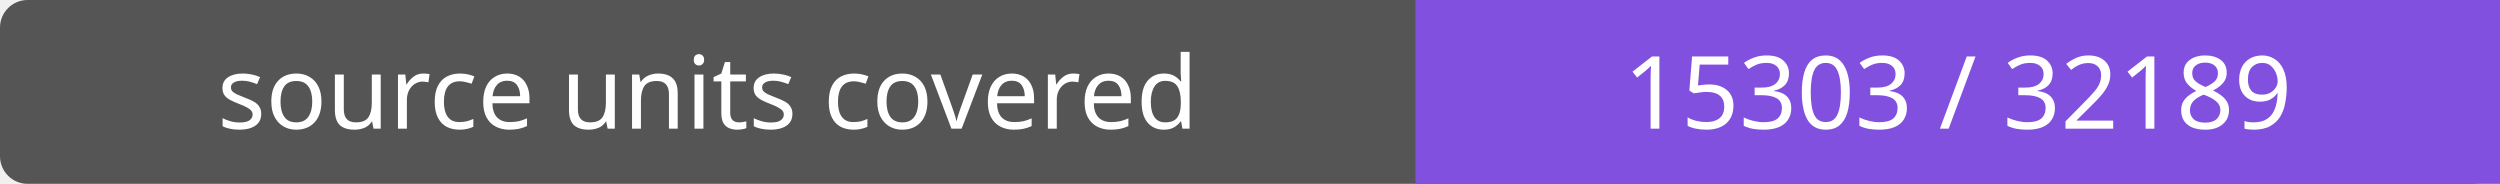
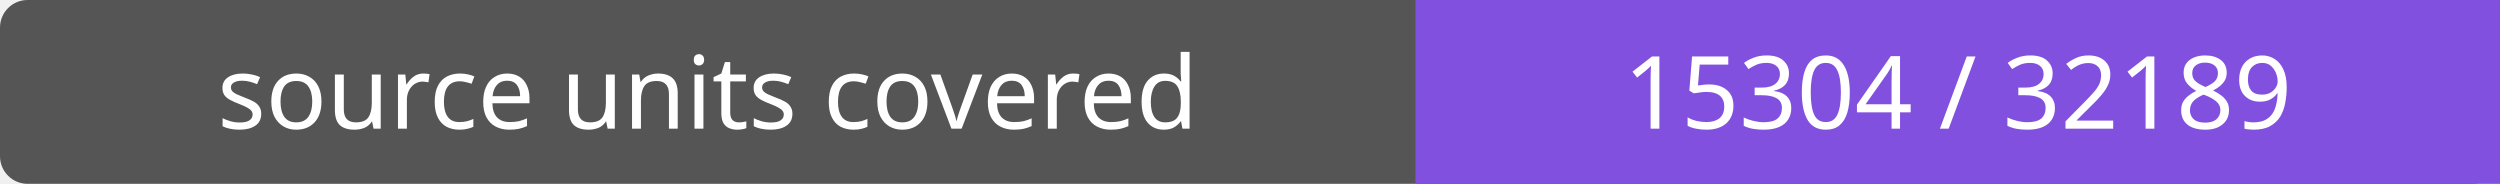
- <svg xmlns="http://www.w3.org/2000/svg" width="272" height="20" role="img" aria-label="source units covered: 15303 / 32189">
+ <svg xmlns="http://www.w3.org/2000/svg" width="272" height="20" role="img" aria-label="source units covered: 15304 / 32189">
  <rect width="272" height="20" rx="3" fill="#555" />
  <path fill="#8250df" d="M154 0h118v20H154z" />
  <g fill="#fff" text-anchor="middle" font-family="Verdana,sans-serif" font-size="11">
    <text x="77.0" y="14">source units covered</text>
-     <text x="213.0" y="14">15303 / 32189</text>
+     <text x="213.0" y="14">15304 / 32189</text>
  </g>
</svg>
